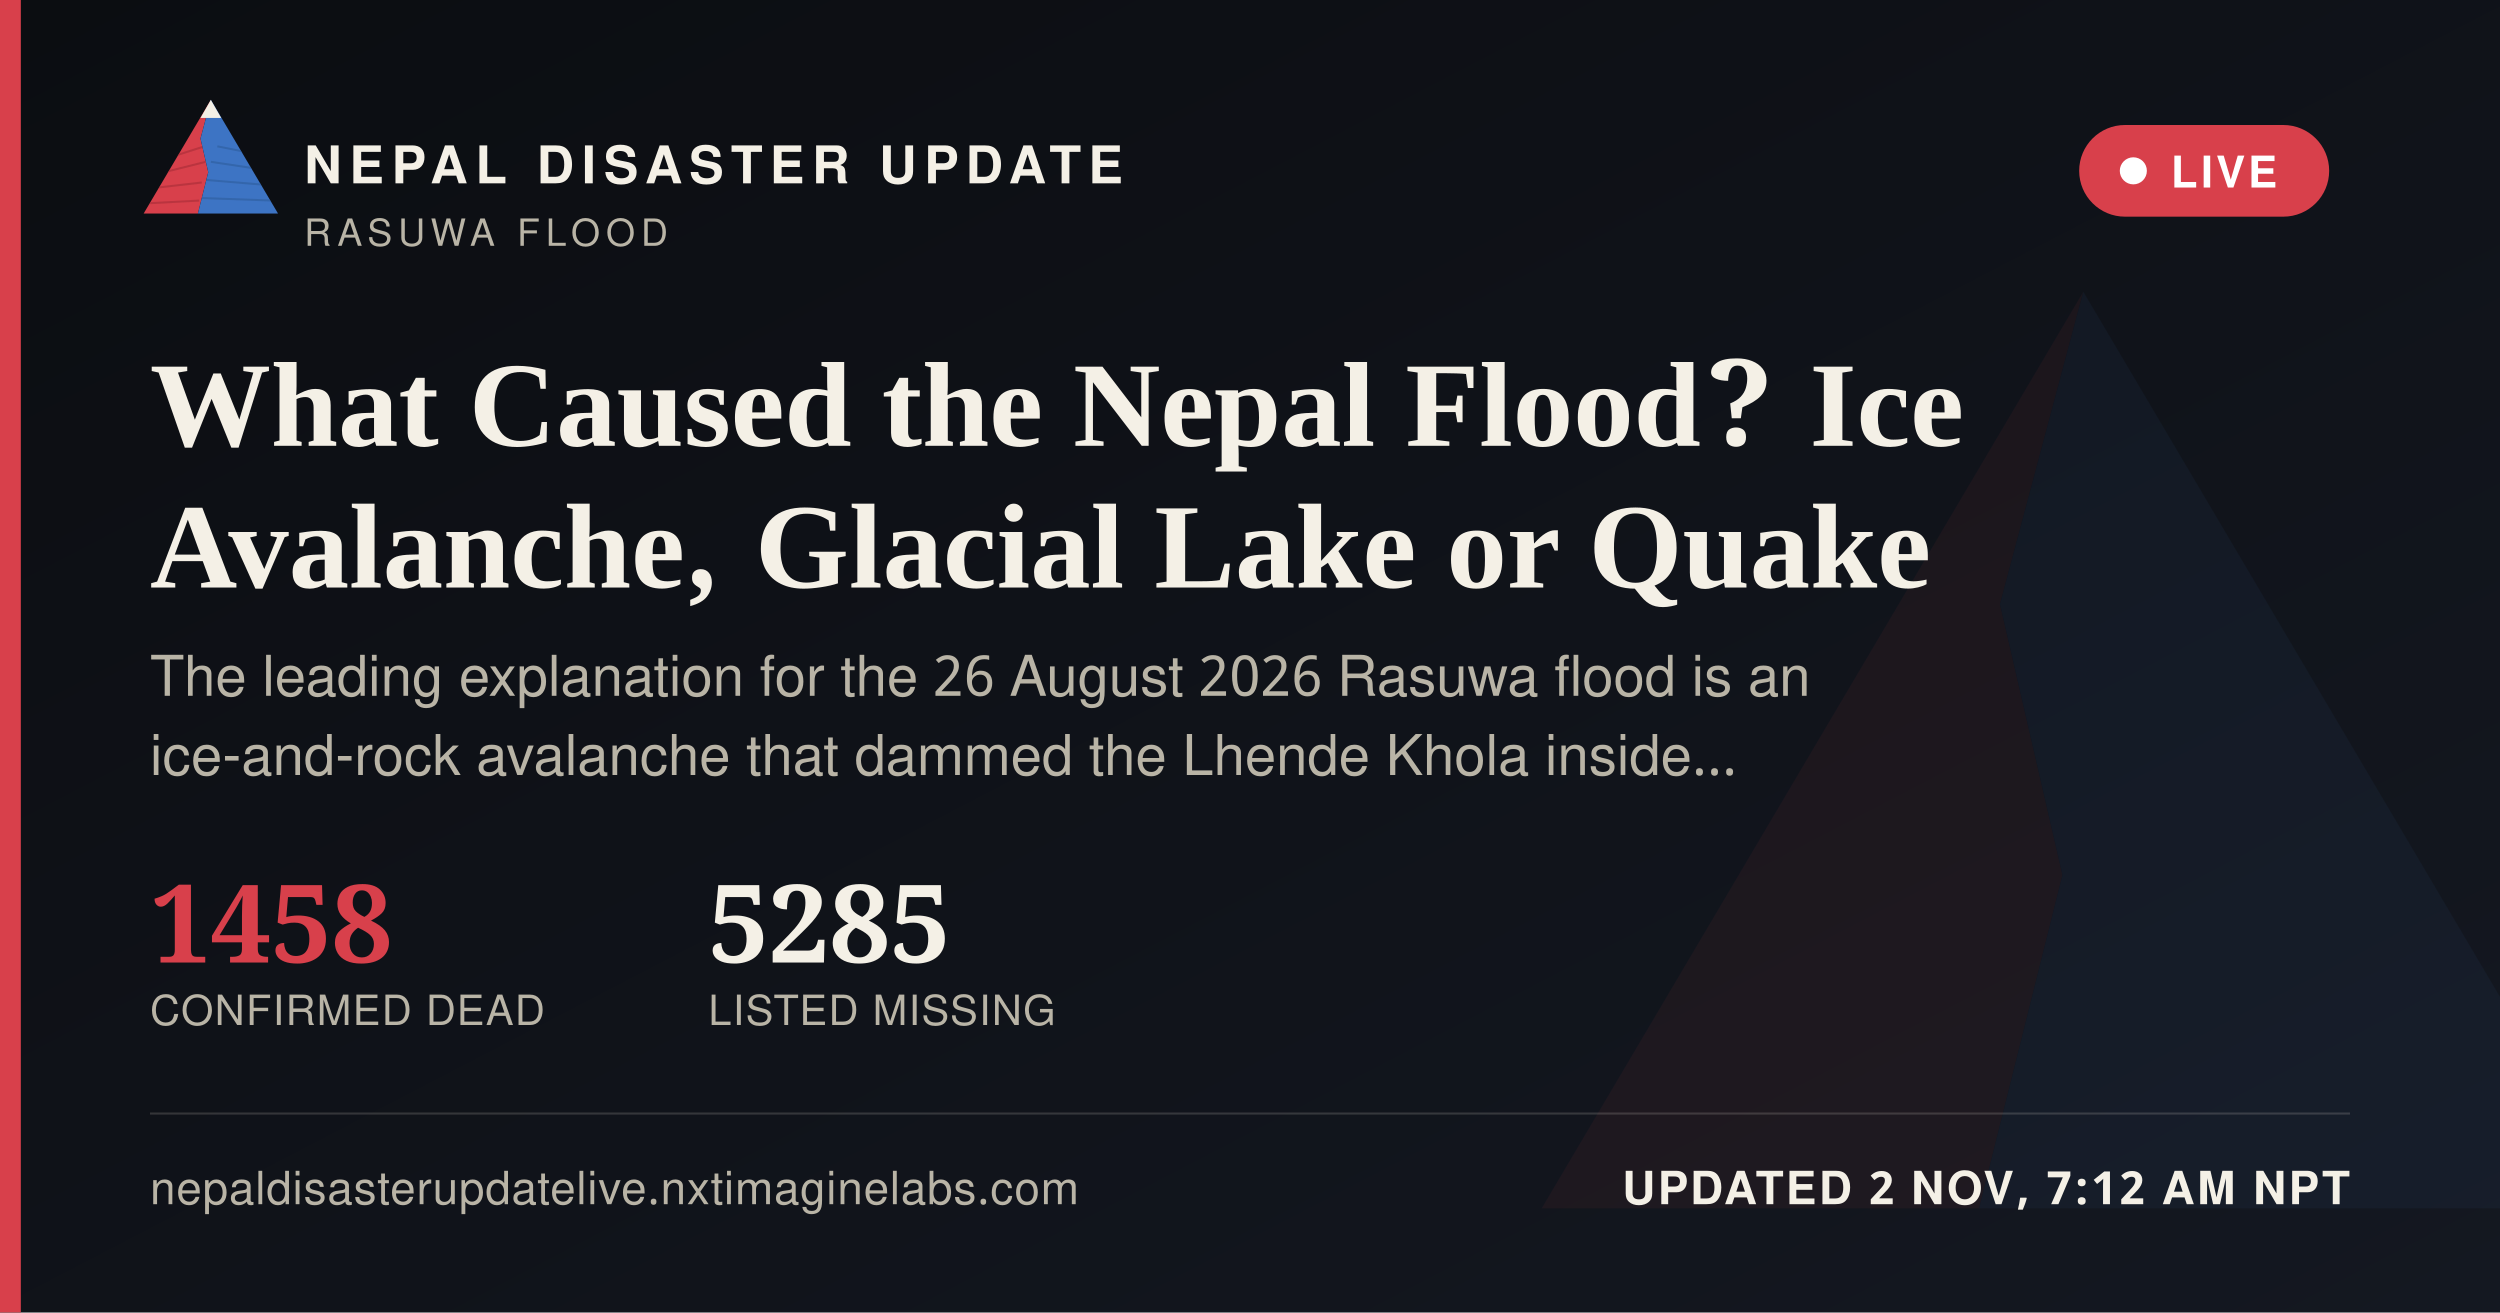
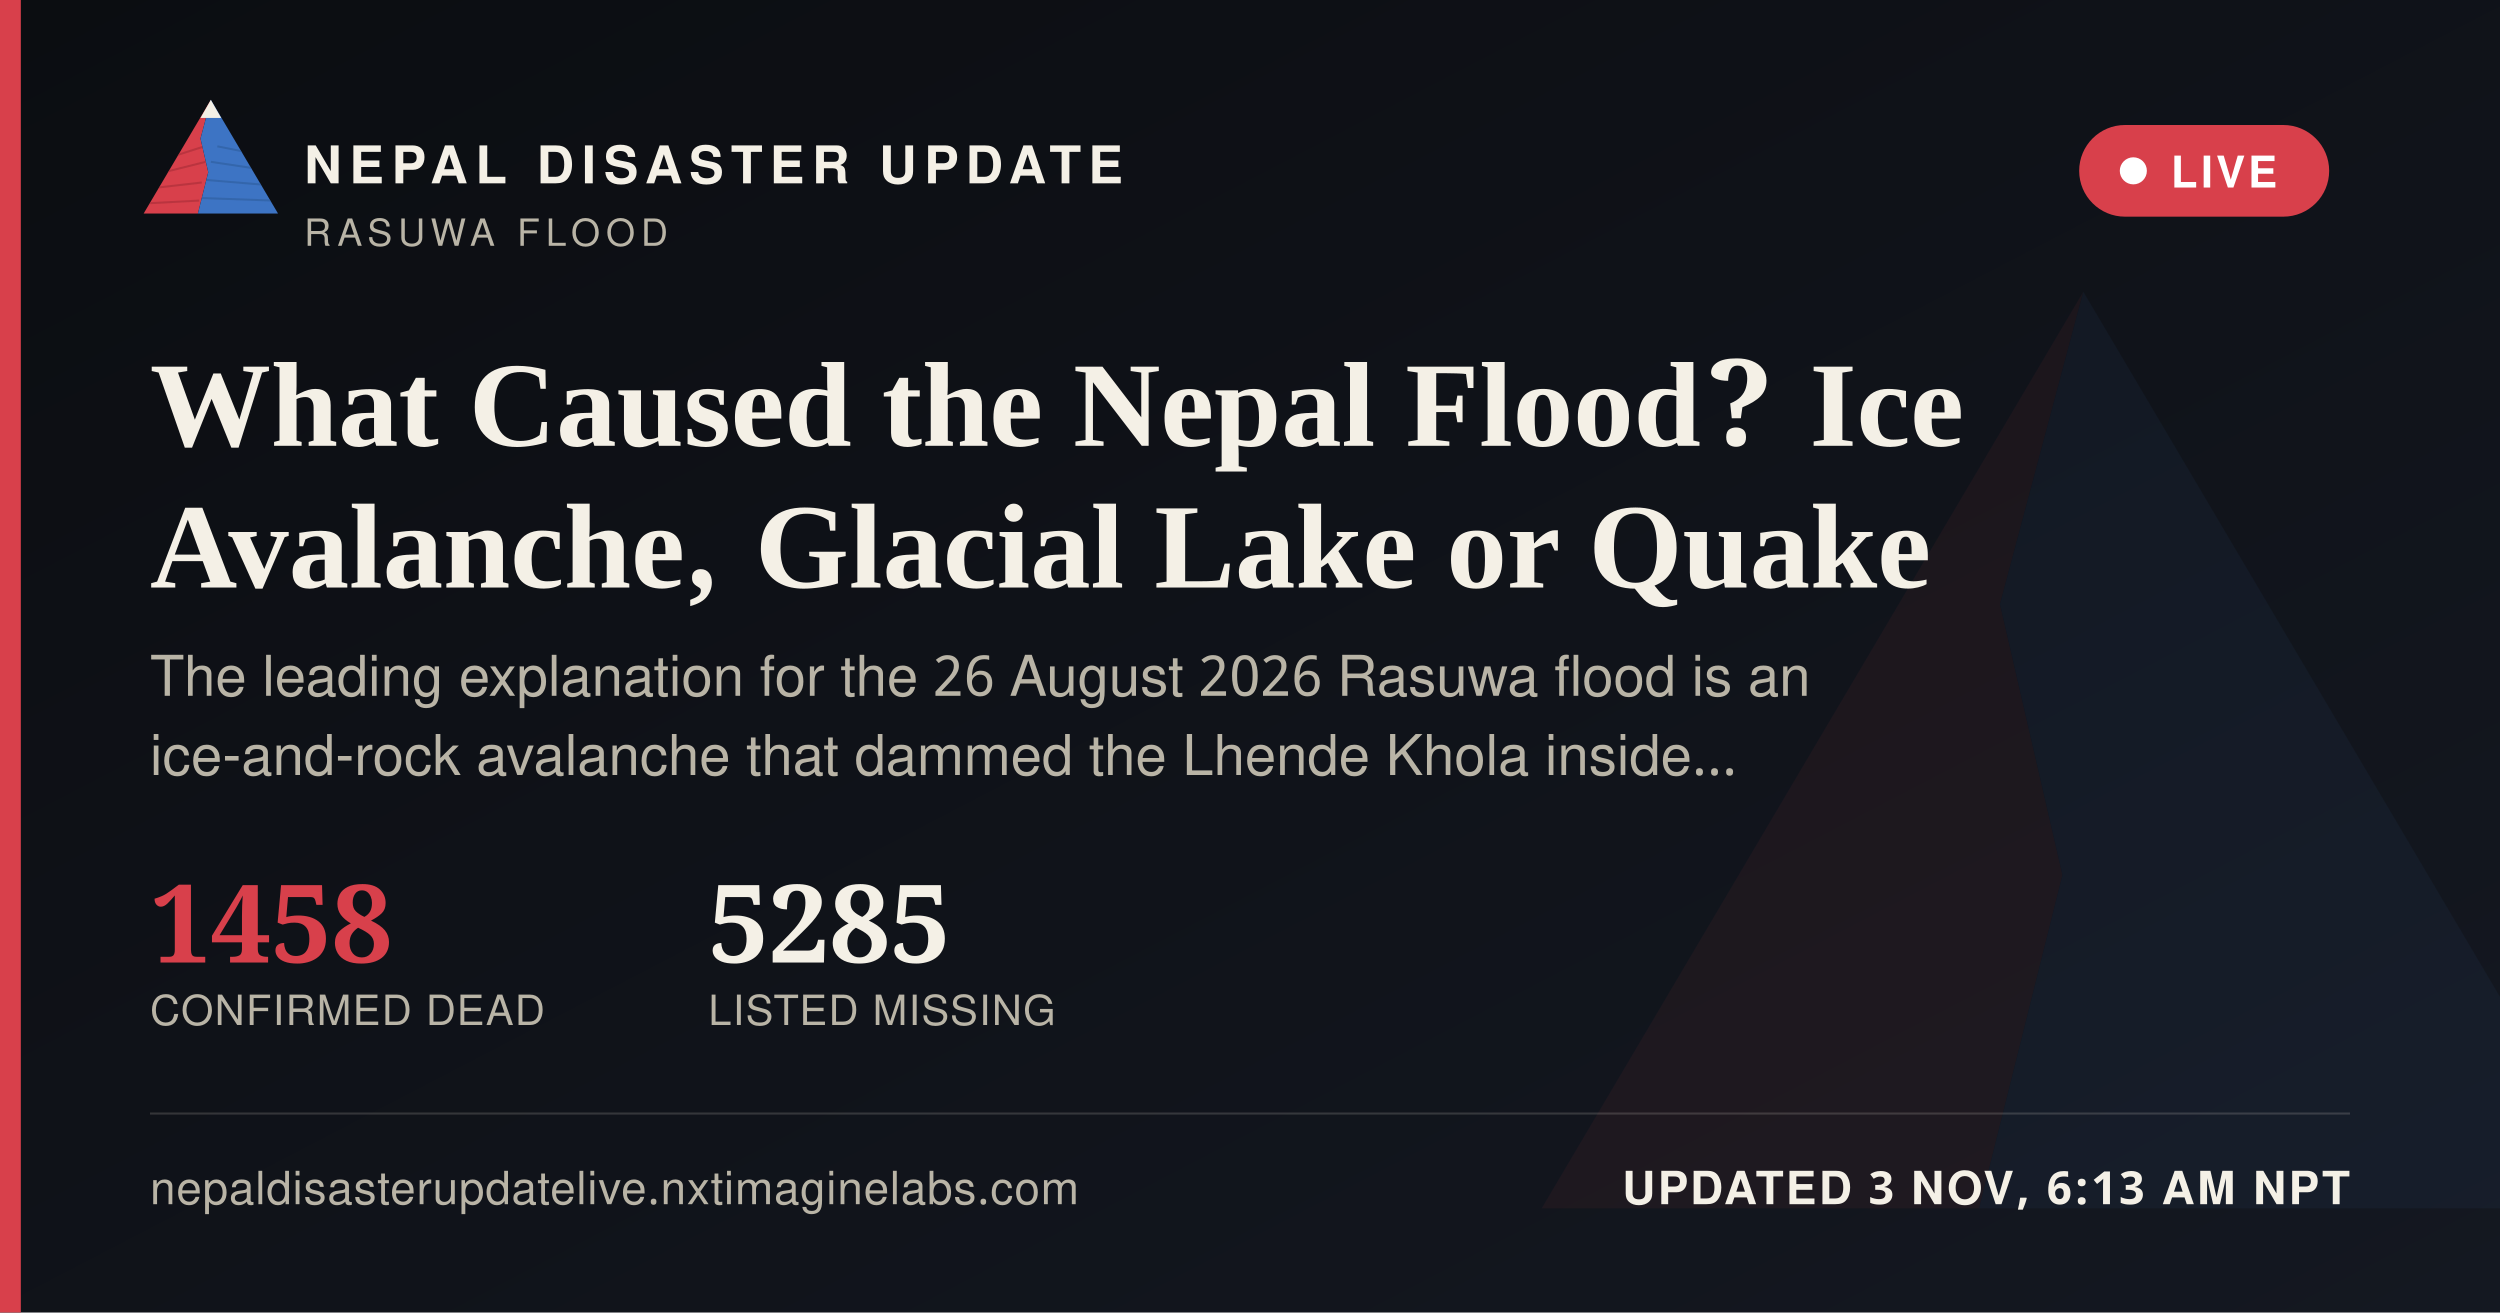
<svg xmlns="http://www.w3.org/2000/svg" width="1200" height="630" viewBox="0 0 1200 630">
  <defs>
    <linearGradient id="ogbg" x1="0" y1="0" x2="1" y2="1">
      <stop offset="0" stop-color="#0B0D11" />
      <stop offset="1" stop-color="#141821" />
    </linearGradient>
  </defs>
  <rect width="1200" height="630" fill="url(#ogbg)" />
  <g transform="translate(700,60) scale(5)" opacity="0.06">
    <polygon points="60,16 52,46 58,72 50,104 8,104" fill="#D8404B" />
    <polygon points="60,16 112,104 50,104 58,72 52,46" fill="#3D74C4" />
  </g>
  <rect x="0" y="0" width="10" height="630" fill="#D8404B" />
  <g transform="translate(64,38) scale(0.62)">
    <g>
      <defs>
        <clipPath id="ogLc">
          <polygon points="60,16 52,46 58,72 50,104 8,104" />
        </clipPath>
        <clipPath id="ogRc">
          <polygon points="60,16 112,104 50,104 58,72 52,46" />
        </clipPath>
      </defs>
      <polygon points="60,16 52,46 58,72 50,104 8,104" fill="#D8404B" />
      <g clip-path="url(#ogLc)" stroke="#A32A34" stroke-width="1.6" fill="none" opacity="0.55">
        <path d="M30,60 L55,52" />
        <path d="M24,72 L56,64" />
        <path d="M18,84 L53,80" />
        <path d="M13,96 L51,94" />
      </g>
      <polygon points="60,16 112,104 50,104 58,72 52,46" fill="#3D74C4" />
      <g clip-path="url(#ogRc)" stroke="#2A5793" stroke-width="1.6" fill="none" opacity="0.5">
        <path d="M65,52 L95,58" />
        <path d="M60,64 L100,70" />
        <path d="M56,78 L104,82" />
        <path d="M52,92 L108,94" />
      </g>
      <polygon points="60,16 52,30 68,30" fill="#F4F0E6" />
    </g>
  </g>
  <text x="146" y="88" font-family="'Public Sans', 'Noto Sans Devanagari', 'Helvetica Neue', Helvetica, Arial, sans-serif" font-size="25" font-weight="800" letter-spacing="3.6" fill="#F4F0E6">NEPAL DISASTER UPDATE</text>
  <text x="146" y="118" font-family="'Public Sans', 'Noto Sans Devanagari', 'Helvetica Neue', Helvetica, Arial, sans-serif" font-size="18" letter-spacing="2.8" fill="#B9B4A6">RASUWA FLOOD</text>
  <g>
    <rect x="998" y="60" width="120" height="44" rx="22" fill="#D8404B" stroke="none" />
    <circle cx="1024" cy="82" r="6.5" fill="#FFFFFF" />
    <text x="1042" y="90" font-family="'Public Sans', 'Noto Sans Devanagari', 'Helvetica Neue', Helvetica, Arial, sans-serif" font-size="21" font-weight="700" letter-spacing="1.6" fill="#FFFFFF">LIVE</text>
  </g>
  <text x="72" y="214" font-family="Newsreader, 'Noto Serif Devanagari', Georgia, 'Times New Roman', serif" font-size="58" font-weight="600" fill="#F4F0E6">What Caused the Nepal Flood? Ice</text>
  <text x="72" y="282" font-family="Newsreader, 'Noto Serif Devanagari', Georgia, 'Times New Roman', serif" font-size="58" font-weight="600" fill="#F4F0E6">Avalanche, Glacial Lake or Quake</text>
  <text x="72" y="334" font-family="'Public Sans', 'Noto Sans Devanagari', 'Helvetica Neue', Helvetica, Arial, sans-serif" font-size="27" fill="#B9B4A6">The leading explanation for the 26 August 2026 Rasuwa flood is an</text>
  <text x="72" y="372" font-family="'Public Sans', 'Noto Sans Devanagari', 'Helvetica Neue', Helvetica, Arial, sans-serif" font-size="27" fill="#B9B4A6">ice-and-rock avalanche that dammed the Lhende Khola inside…</text>
  <g transform="translate(72,462)">
    <text x="0" y="0" font-family="Newsreader, 'Noto Serif Devanagari', Georgia, 'Times New Roman', serif" font-size="52" font-weight="600" fill="#D8404B">1458</text>
    <text x="0" y="30" font-family="'Public Sans', 'Noto Sans Devanagari', 'Helvetica Neue', Helvetica, Arial, sans-serif" font-size="20" letter-spacing="0.6" fill="#B9B4A6">CONFIRMED DEAD</text>
    <text x="268" y="0" font-family="Newsreader, 'Noto Serif Devanagari', Georgia, 'Times New Roman', serif" font-size="52" font-weight="600" fill="#F4F0E6">5285</text>
    <text x="268" y="30" font-family="'Public Sans', 'Noto Sans Devanagari', 'Helvetica Neue', Helvetica, Arial, sans-serif" font-size="20" letter-spacing="0.6" fill="#B9B4A6">LISTED MISSING</text>
  </g>
  <rect x="72" y="534" width="1056" height="1" fill="rgba(244,240,230,0.16)" />
  <text x="72" y="578" font-family="'Public Sans', 'Noto Sans Devanagari', 'Helvetica Neue', Helvetica, Arial, sans-serif" font-size="22" fill="#B9B4A6" letter-spacing="0.4">nepaldisasterupdatelive.nxtimaginelabs.com</text>
-   <text x="1128" y="578" text-anchor="end" font-family="'Public Sans', 'Noto Sans Devanagari', 'Helvetica Neue', Helvetica, Arial, sans-serif" font-size="22" font-weight="700" letter-spacing="1.2" fill="#F4F0E6">UPDATED 2 NOV, 7:12 AM NPT</text>
+   <text x="1128" y="578" text-anchor="end" font-family="'Public Sans', 'Noto Sans Devanagari', 'Helvetica Neue', Helvetica, Arial, sans-serif" font-size="22" font-weight="700" letter-spacing="1.2" fill="#F4F0E6">UPDATED 3 NOV, 6:13 AM NPT</text>
</svg>
